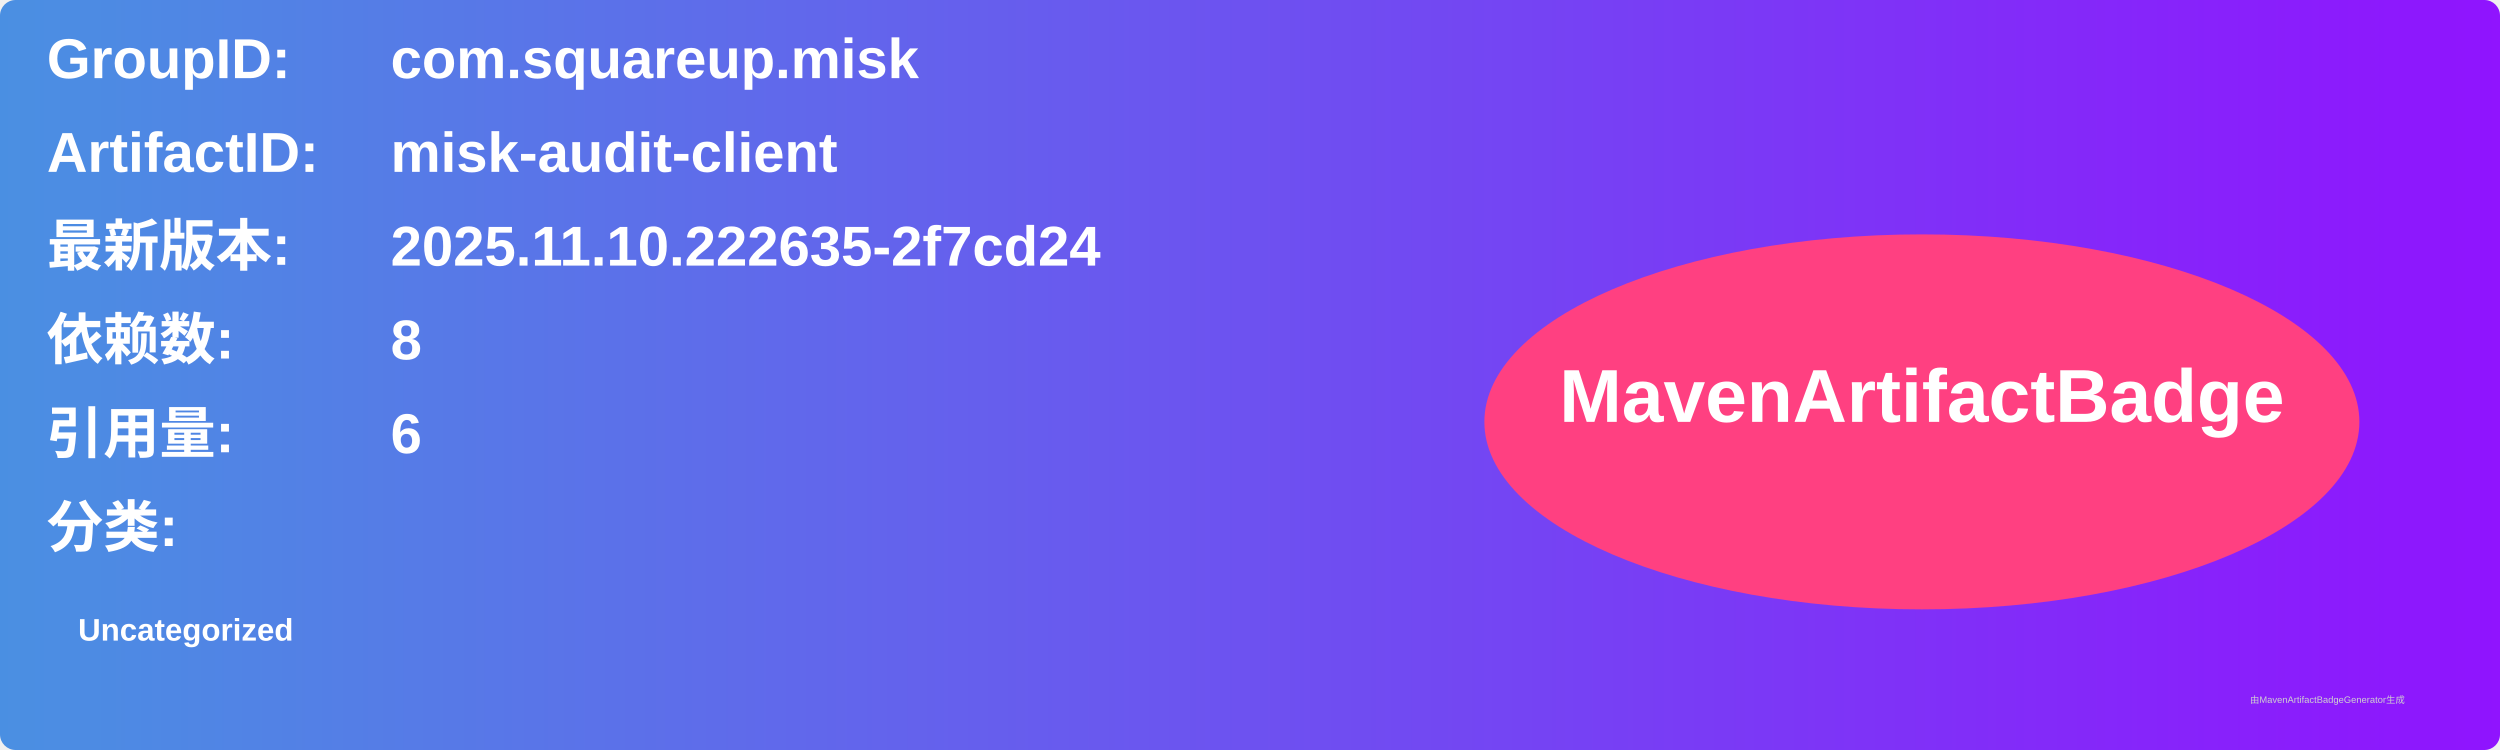
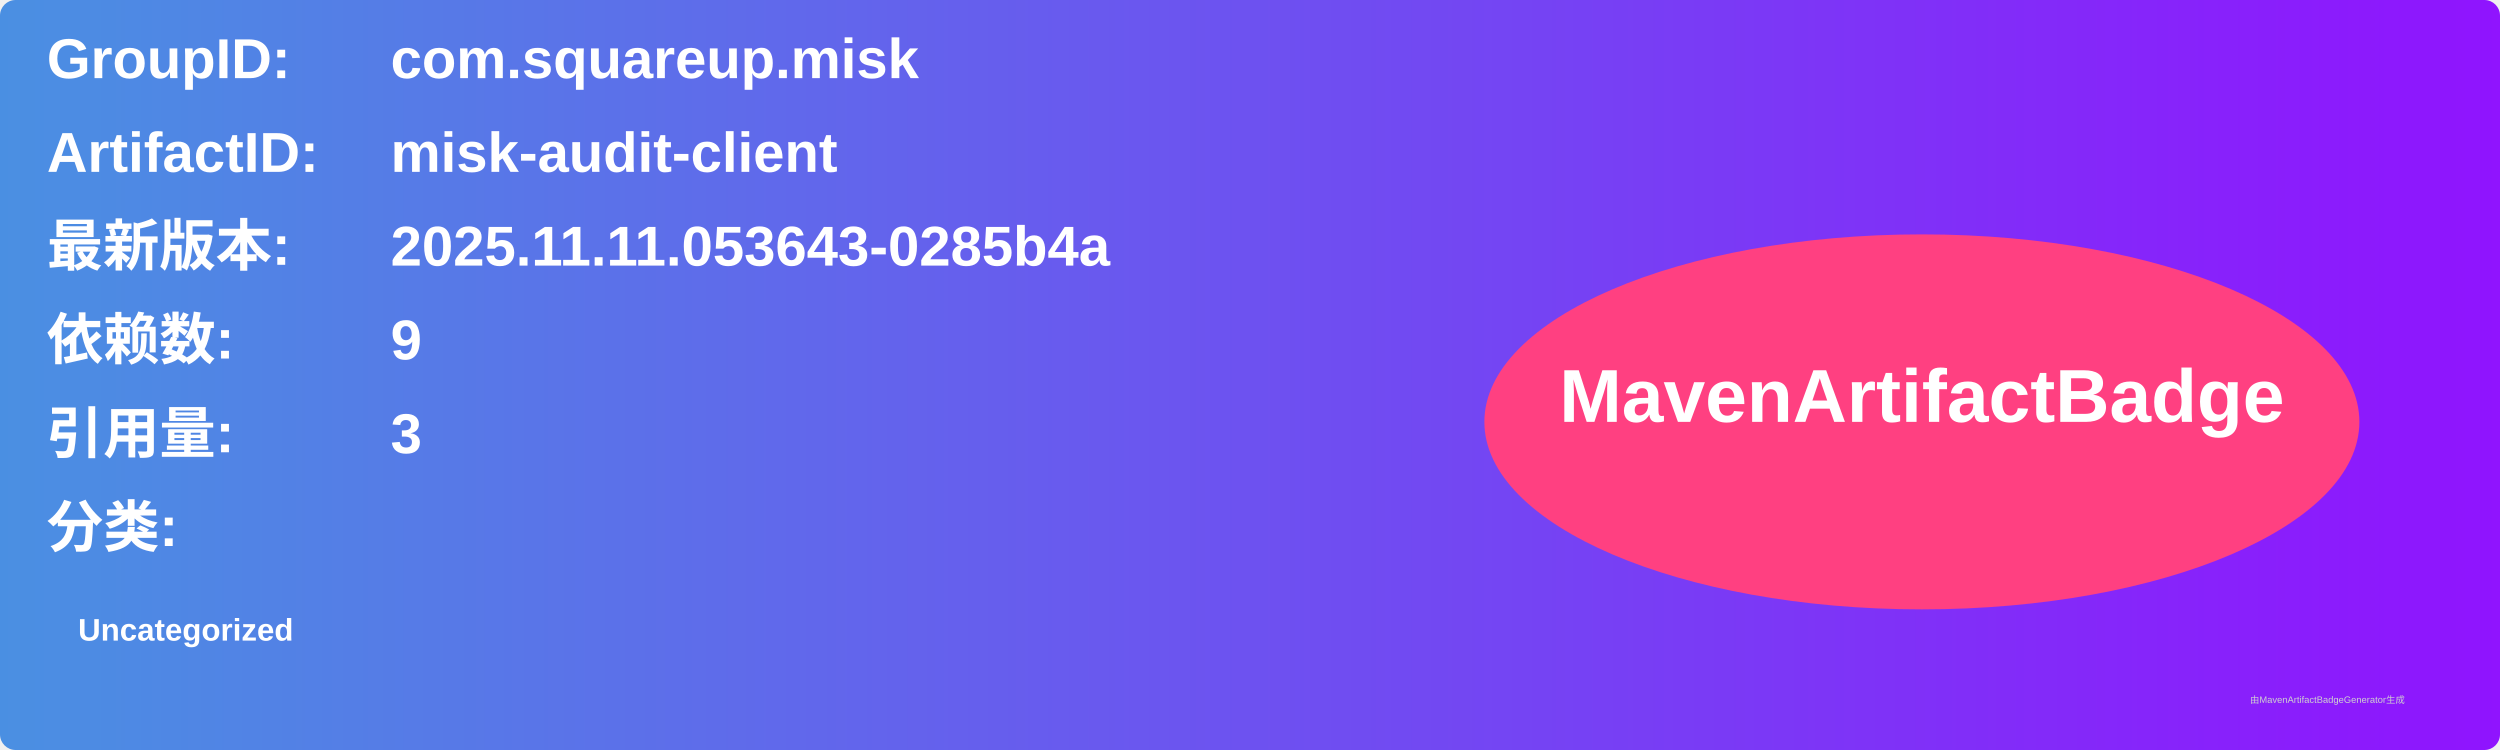
<svg xmlns="http://www.w3.org/2000/svg" width="800" height="240" viewBox="0 0 800 240">
  <linearGradient id="grad" x1="0%" y1="0%" x2="100%" y2="0%">
    <stop offset="0%" stop-color="#4a90e2" />
    <stop offset="100%" stop-color="#9013fe" />
  </linearGradient>
  <rect width="100%" height="100%" rx="5" ry="5" fill="url(#grad)" />
  <g transform="translate(15, 15)">
    <text x="0" y="10" font-family="Arial" font-size="18" fill="white" font-weight="bold" width="260">GroupID:</text>
    <text x="110" y="10" font-family="Arial" font-size="18" fill="white" font-weight="bold" width="460">com.squareup.misk</text>
    <text x="0" y="40" font-family="Arial" font-size="18" fill="white" font-weight="bold" width="260">ArtifactID:</text>
    <text x="110" y="40" font-family="Arial" font-size="18" fill="white" font-weight="bold" width="460">misk-audit-client</text>
    <text x="0" y="70" font-family="Arial" font-size="18" fill="white" font-weight="bold">最新版本:</text>
    <text x="110" y="70" font-family="Arial" font-size="18" fill="white" font-weight="bold">
-       <tspan font-weight="bold">2025.11.10.222635-2f7cd24</tspan>
+       <tspan font-weight="bold">2025.11.11.053643-0285b4a</tspan>
    </text>
    <text x="0" y="100" font-family="Arial" font-size="18" fill="white" font-weight="bold">依赖数: </text>
    <text x="110" y="100" font-family="Arial" font-size="18" fill="white">
-       <tspan font-weight="bold">8</tspan>
+       <tspan font-weight="bold">9</tspan>
    </text>
    <text x="0" y="130" font-family="Arial" font-size="18" fill="white" font-weight="bold">引用量: </text>
    <text x="110" y="130" font-family="Arial" font-size="18" fill="white">
-       <tspan font-weight="bold">6</tspan>
+       <tspan font-weight="bold">3</tspan>
    </text>
    <text x="0" y="160" font-family="Arial" font-size="18" fill="white" font-weight="bold">分类:</text>
    <text x="10" y="190" font-family="Arial" font-size="10" fill="white">
      <tspan font-weight="bold">Uncategorized</tspan>
    </text>
    <ellipse cx="600" cy="120" rx="140" ry="60" fill="#ff4081" />
    <text x="600" y="120" text-anchor="middle" font-family="Arial" font-size="24" fill="white" font-weight="bold">MavenArtifactBadge</text>
  </g>
  <text x="720" y="225" font-family="Arial" font-size="3" fill="#d0d0d0">由MavenArtifactBadgeGenerator生成</text>
</svg>
